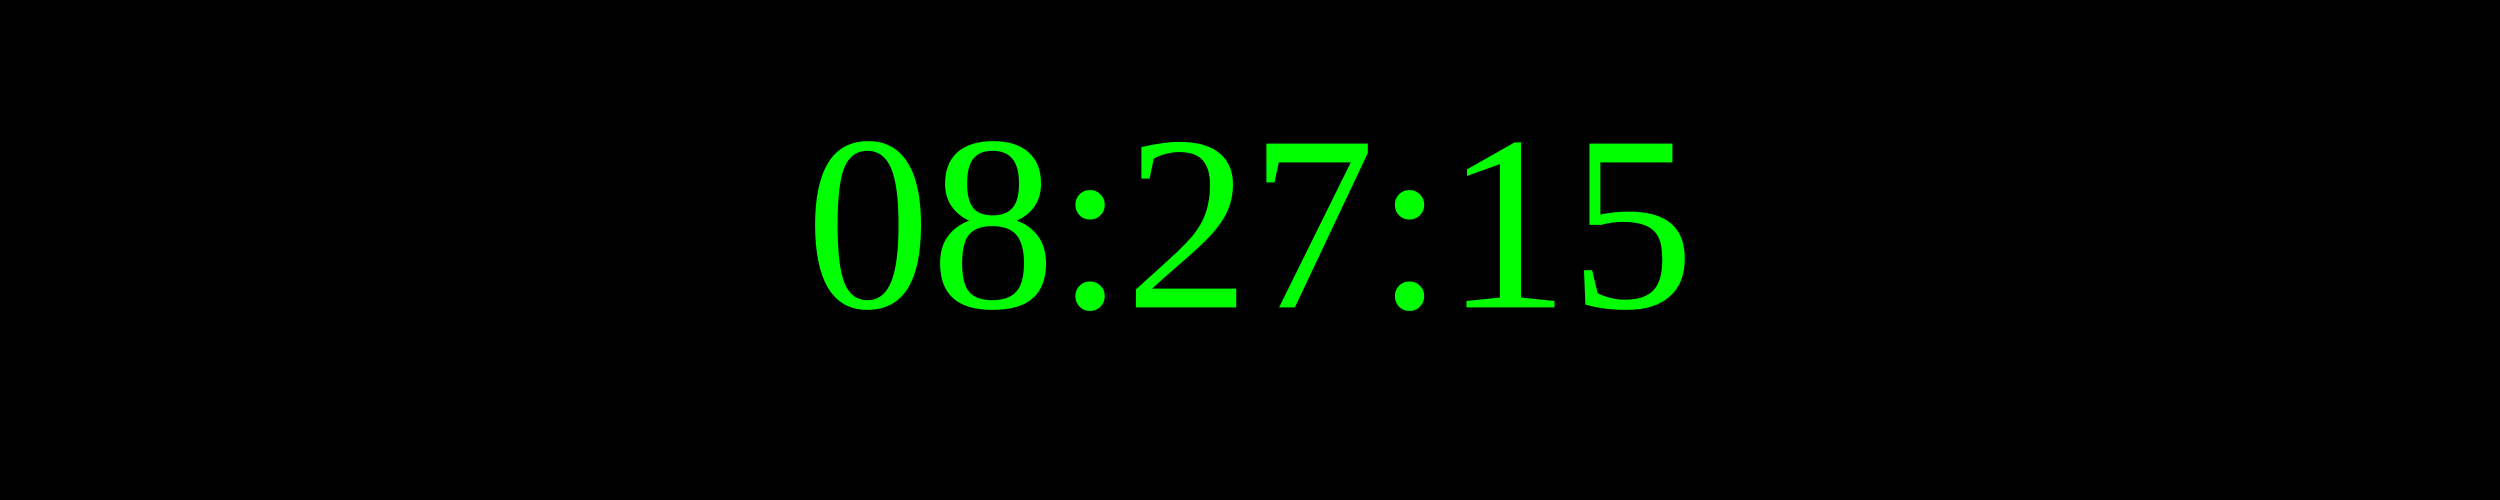
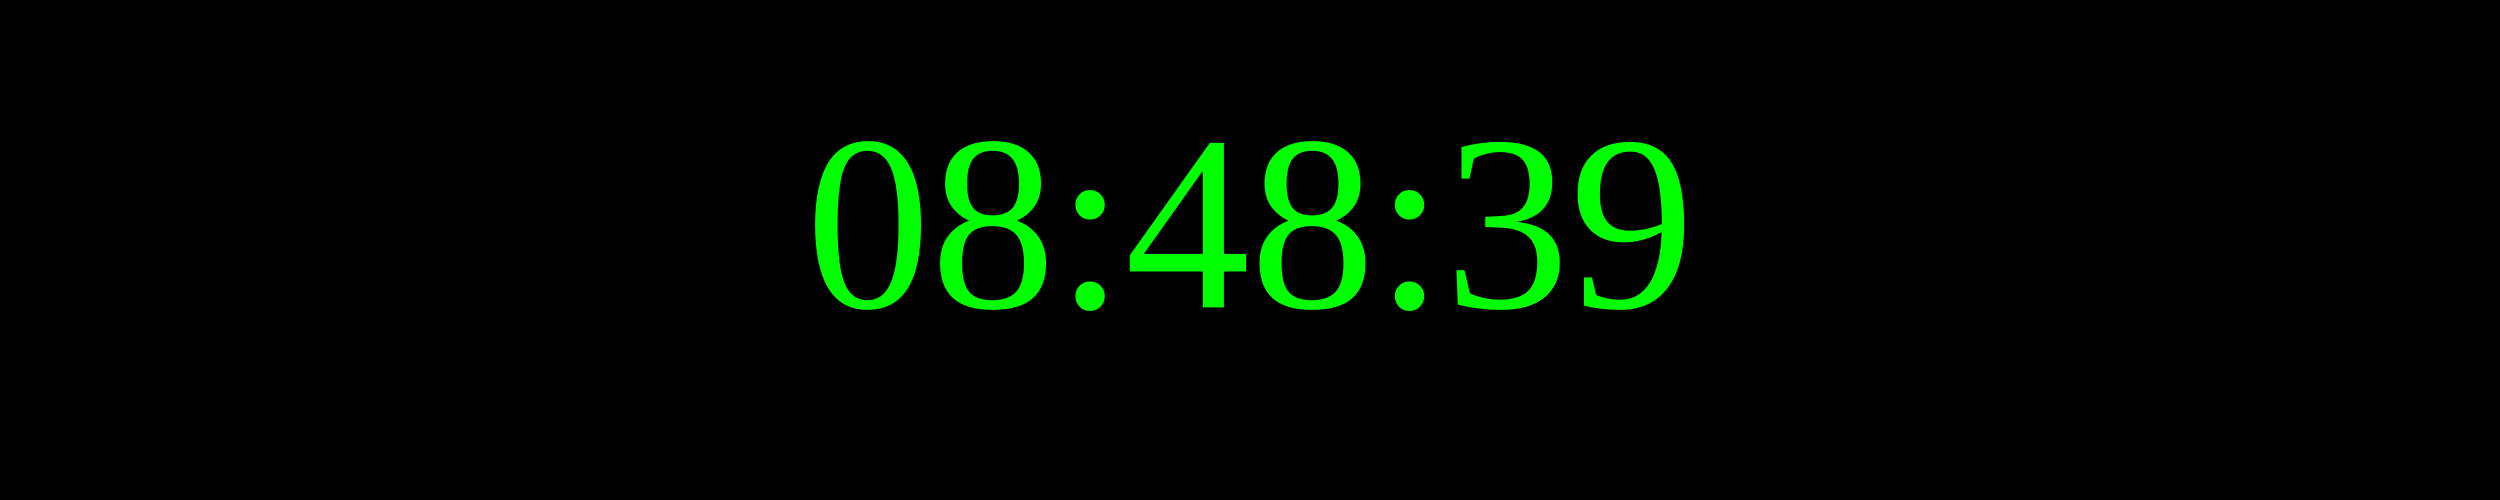
<svg xmlns="http://www.w3.org/2000/svg" width="250" height="50">
  <rect width="100%" height="100%" fill="black" />
  <text x="50%" y="50%" font-size="25" fill="lime" text-anchor="middle" dominant-baseline="middle">
- 08:27:15
+ 08:48:39
</text>
</svg>
